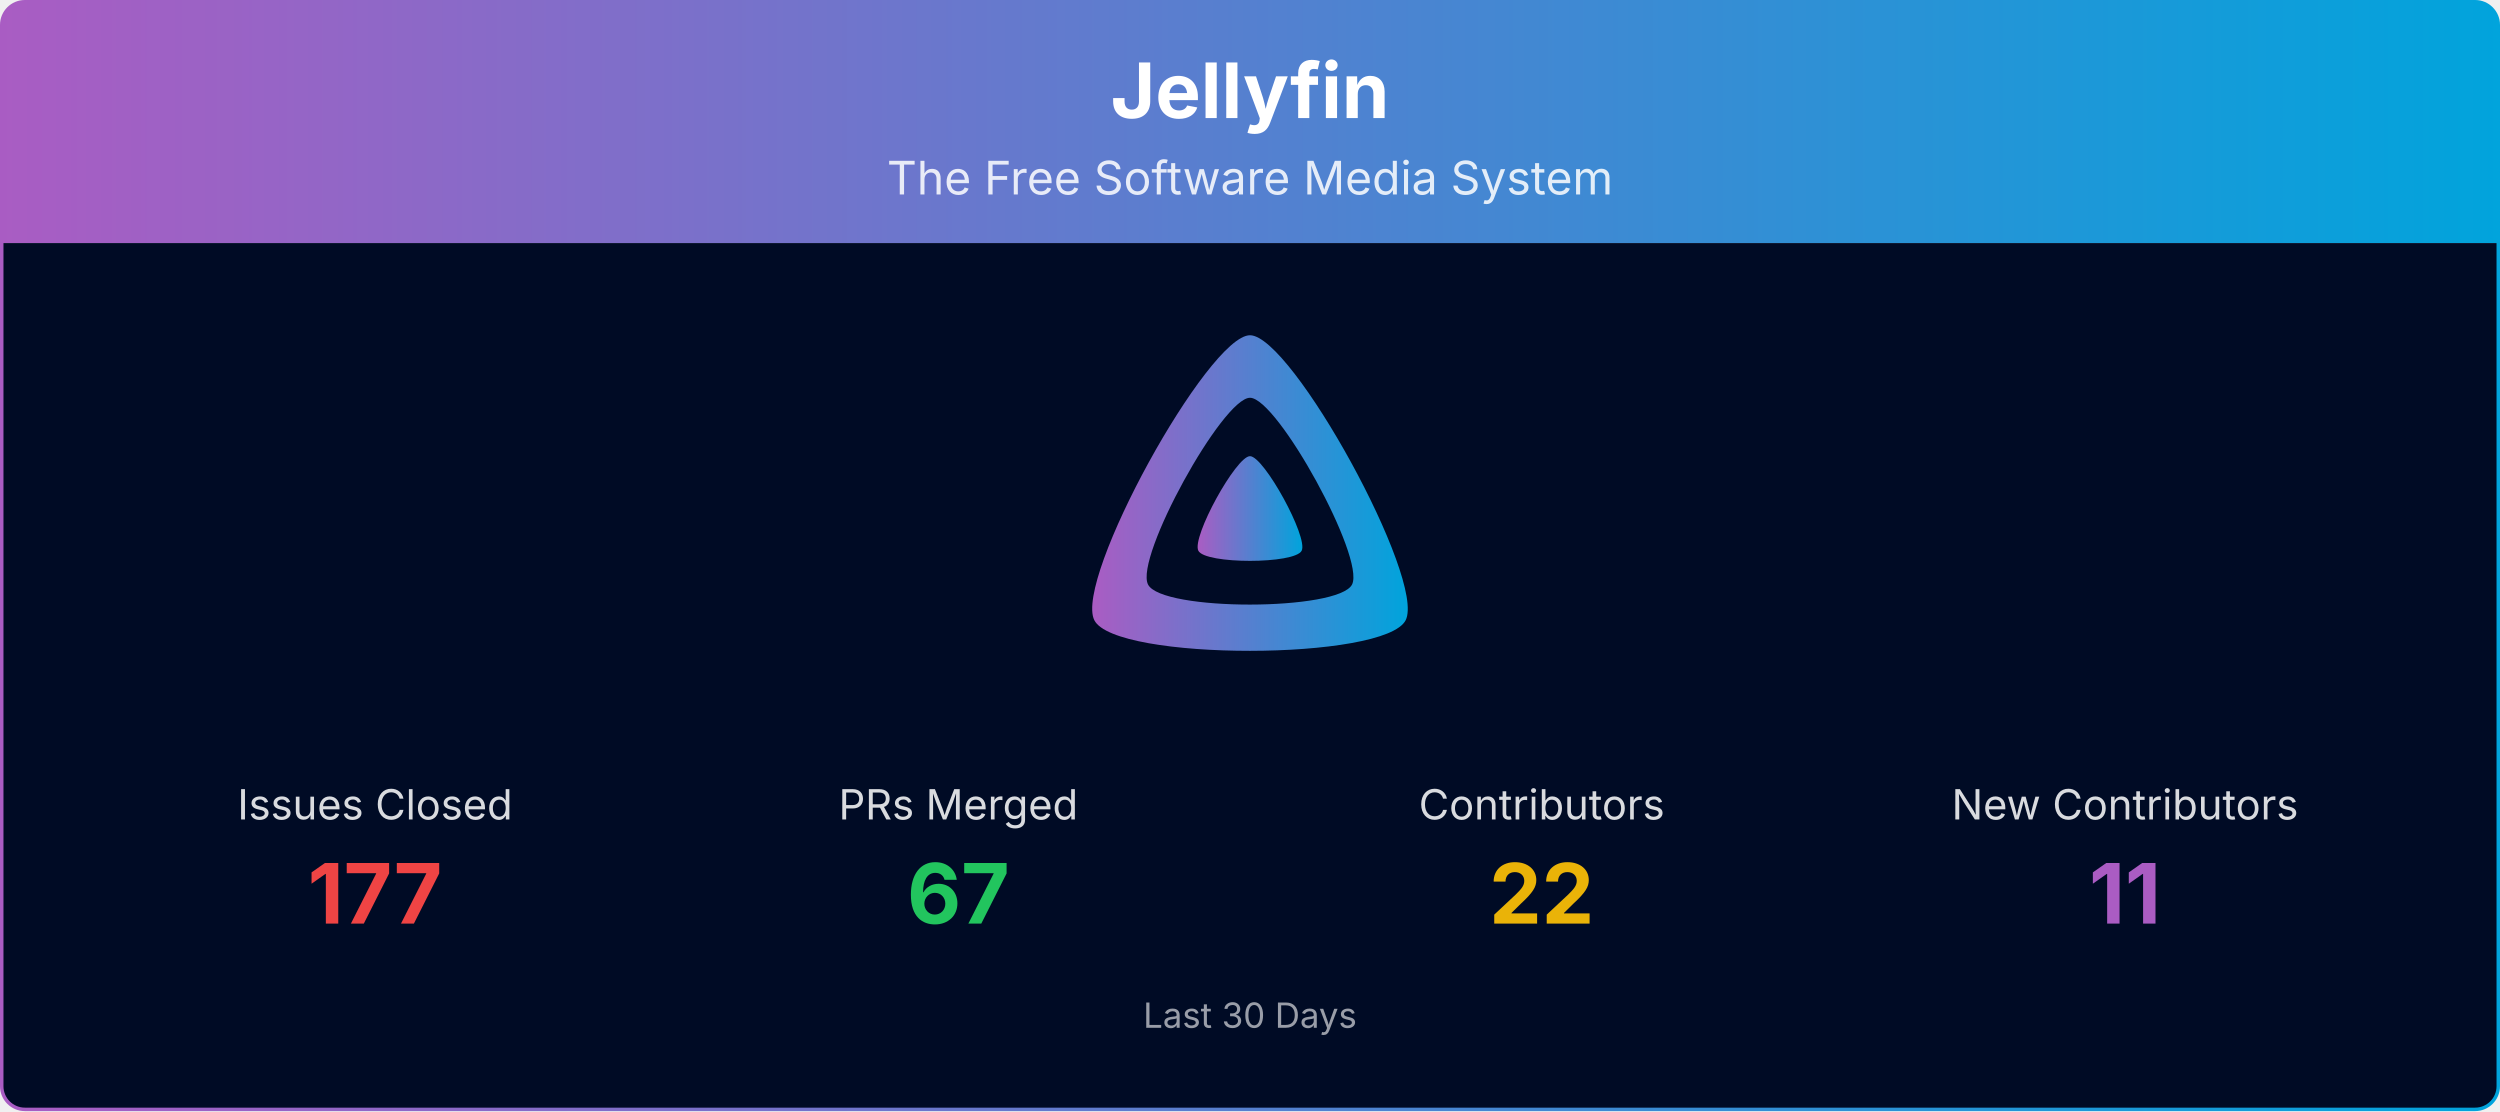
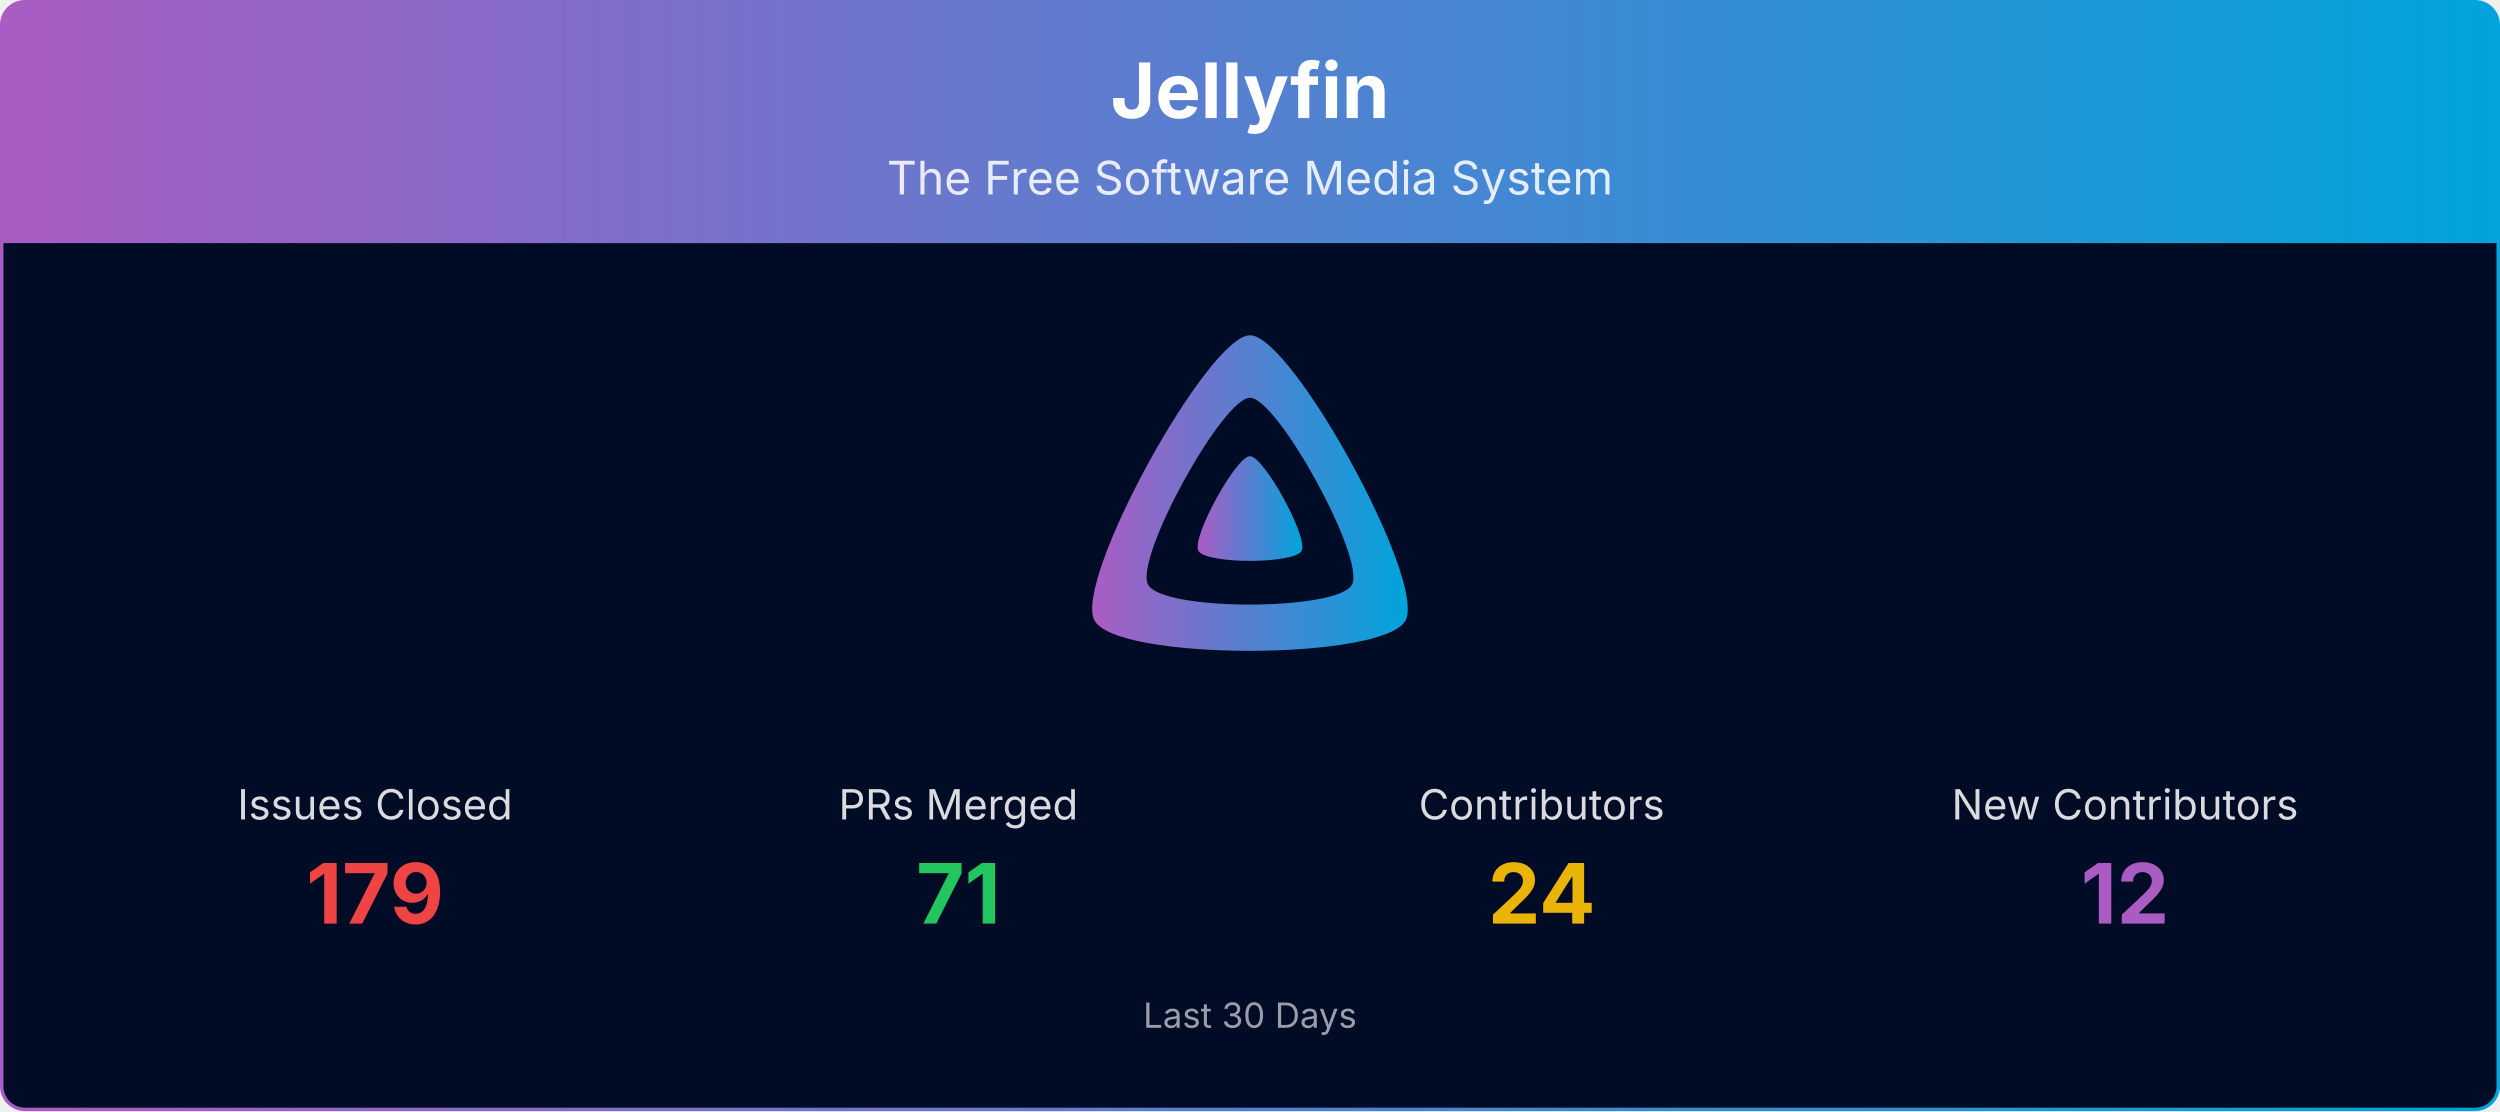
<svg xmlns="http://www.w3.org/2000/svg" viewBox="0 0 1080 480" width="100%" role="img" aria-label="Jellyfin">
  <defs>
    <linearGradient id="banner-jellyfin-grad" x1="0" y1="0" x2="1" y2="0">
      <stop offset="0%" stop-color="#AA5CC3" />
      <stop offset="100%" stop-color="#00A4DC" />
    </linearGradient>
    <clipPath id="banner-jellyfin-grad-clip">
      <rect x="0.75" y="0.75" width="1078.5" height="478.5" rx="10" ry="10" />
    </clipPath>
  </defs>
  <g clip-path="url(#banner-jellyfin-grad-clip)">
    <path d="M0.75,10.75 A10.0,10.0 0 0 1 10.75,0.75 L1069.25,0.75 A10.0,10.0 0 0 1 1079.25,10.75 L1079.25,105.00 L0.75,105.00 Z" fill="url(#banner-jellyfin-grad)" />
    <text x="540.0" y="51" text-anchor="middle" font-size="33" font-weight="700" font-family="Plus Jakarta Sans, system-ui, -apple-system, Segoe UI, sans-serif" fill="#ffffff">Jellyfin</text>
    <text x="540.0" y="84" text-anchor="middle" font-size="20" font-family="Plus Jakarta Sans, system-ui, -apple-system, Segoe UI, sans-serif" fill="#ffffff" opacity="0.85">The Free Software Media System</text>
    <rect x="0.75" y="105" width="1078.5" height="374.25" fill="#000b25" />
    <g transform="translate(465.00,138.00) scale(0.29297)">
      <path fill="url(#banner-jellyfin-grad)" fill-rule="evenodd" d="M256,23.3c-61.6,0-259.8,359.4-229.6,420.1s429.3,60,459.2,0S317.6,23.3,256,23.3zM406.5,390.8c-19.6,39.3-281.1,39.8-300.9,0s110.1-275.3,150.4-275.3S426.1,351.4,406.5,390.8z" />
      <path fill="url(#banner-jellyfin-grad)" d="M256,201.6c-20.4,0-86.2,119.3-76.2,139.4s142.5,19.9,152.4,0S276.5,201.6,256,201.6z" />
    </g>
    <text x="162.0" y="354.0" text-anchor="middle" font-size="18" font-family="Plus Jakarta Sans, system-ui, -apple-system, Segoe UI, sans-serif" fill="#ffffff" opacity="0.85">Issues Closed</text>
-     <text x="162.0" y="399.0" text-anchor="middle" font-size="36" font-weight="700" font-family="Plus Jakarta Sans, system-ui, -apple-system, Segoe UI, sans-serif" fill="#ef4444">177</text>
+     <text x="162.0" y="399.0" text-anchor="middle" font-size="36" font-weight="700" font-family="Plus Jakarta Sans, system-ui, -apple-system, Segoe UI, sans-serif" fill="#ef4444">179</text>
    <text x="414.0" y="354.0" text-anchor="middle" font-size="18" font-family="Plus Jakarta Sans, system-ui, -apple-system, Segoe UI, sans-serif" fill="#ffffff" opacity="0.85">PRs Merged</text>
-     <text x="414.0" y="399.0" text-anchor="middle" font-size="36" font-weight="700" font-family="Plus Jakarta Sans, system-ui, -apple-system, Segoe UI, sans-serif" fill="#22c55e">67</text>
+     <text x="414.0" y="399.0" text-anchor="middle" font-size="36" font-weight="700" font-family="Plus Jakarta Sans, system-ui, -apple-system, Segoe UI, sans-serif" fill="#22c55e">71</text>
    <text x="666.0" y="354.0" text-anchor="middle" font-size="18" font-family="Plus Jakarta Sans, system-ui, -apple-system, Segoe UI, sans-serif" fill="#ffffff" opacity="0.85">Contributors</text>
-     <text x="666.0" y="399.0" text-anchor="middle" font-size="36" font-weight="700" font-family="Plus Jakarta Sans, system-ui, -apple-system, Segoe UI, sans-serif" fill="#eab308">22</text>
+     <text x="666.0" y="399.0" text-anchor="middle" font-size="36" font-weight="700" font-family="Plus Jakarta Sans, system-ui, -apple-system, Segoe UI, sans-serif" fill="#eab308">24</text>
    <text x="918.0" y="354.0" text-anchor="middle" font-size="18" font-family="Plus Jakarta Sans, system-ui, -apple-system, Segoe UI, sans-serif" fill="#ffffff" opacity="0.85">New Contributors</text>
-     <text x="918.0" y="399.0" text-anchor="middle" font-size="36" font-weight="700" font-family="Plus Jakarta Sans, system-ui, -apple-system, Segoe UI, sans-serif" fill="#AA5CC3">11</text>
+     <text x="918.0" y="399.0" text-anchor="middle" font-size="36" font-weight="700" font-family="Plus Jakarta Sans, system-ui, -apple-system, Segoe UI, sans-serif" fill="#AA5CC3">12</text>
    <text x="540.0" y="444.0" text-anchor="middle" font-size="15" font-family="Plus Jakarta Sans, system-ui, -apple-system, Segoe UI, sans-serif" fill="#ffffff" opacity="0.6">Last 30 Days</text>
  </g>
  <rect x="0.75" y="0.75" width="1078.5" height="478.5" rx="10" ry="10" fill="none" stroke="url(#banner-jellyfin-grad)" stroke-width="1.5" />
</svg>
